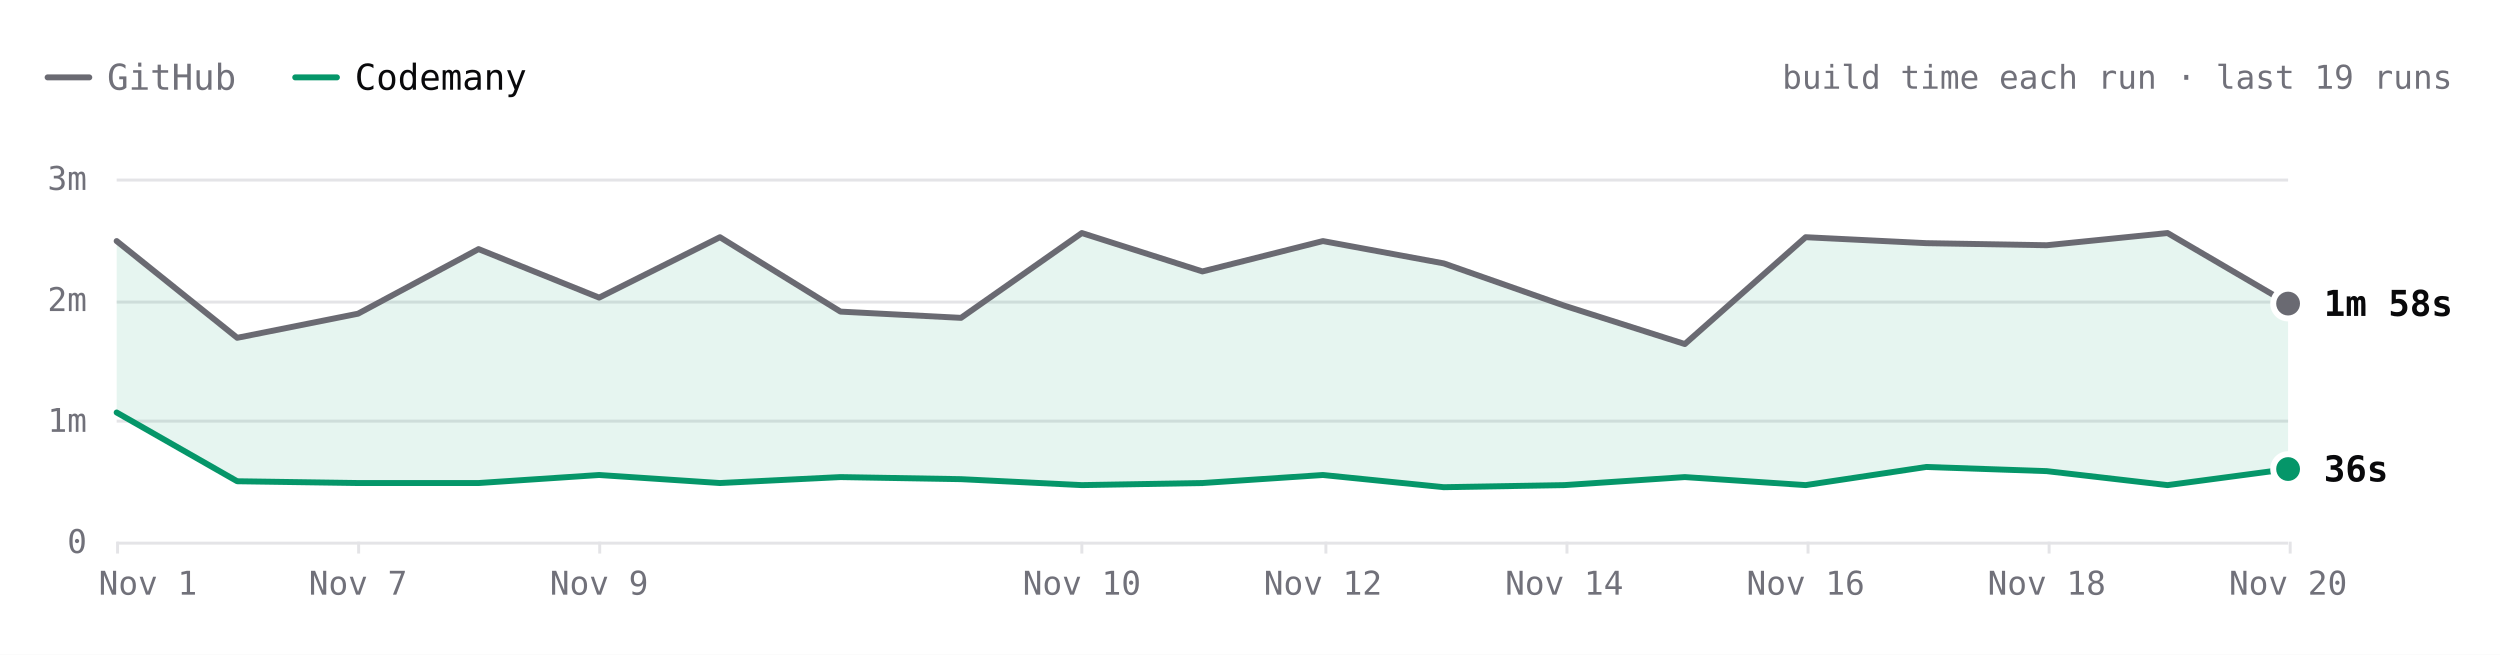
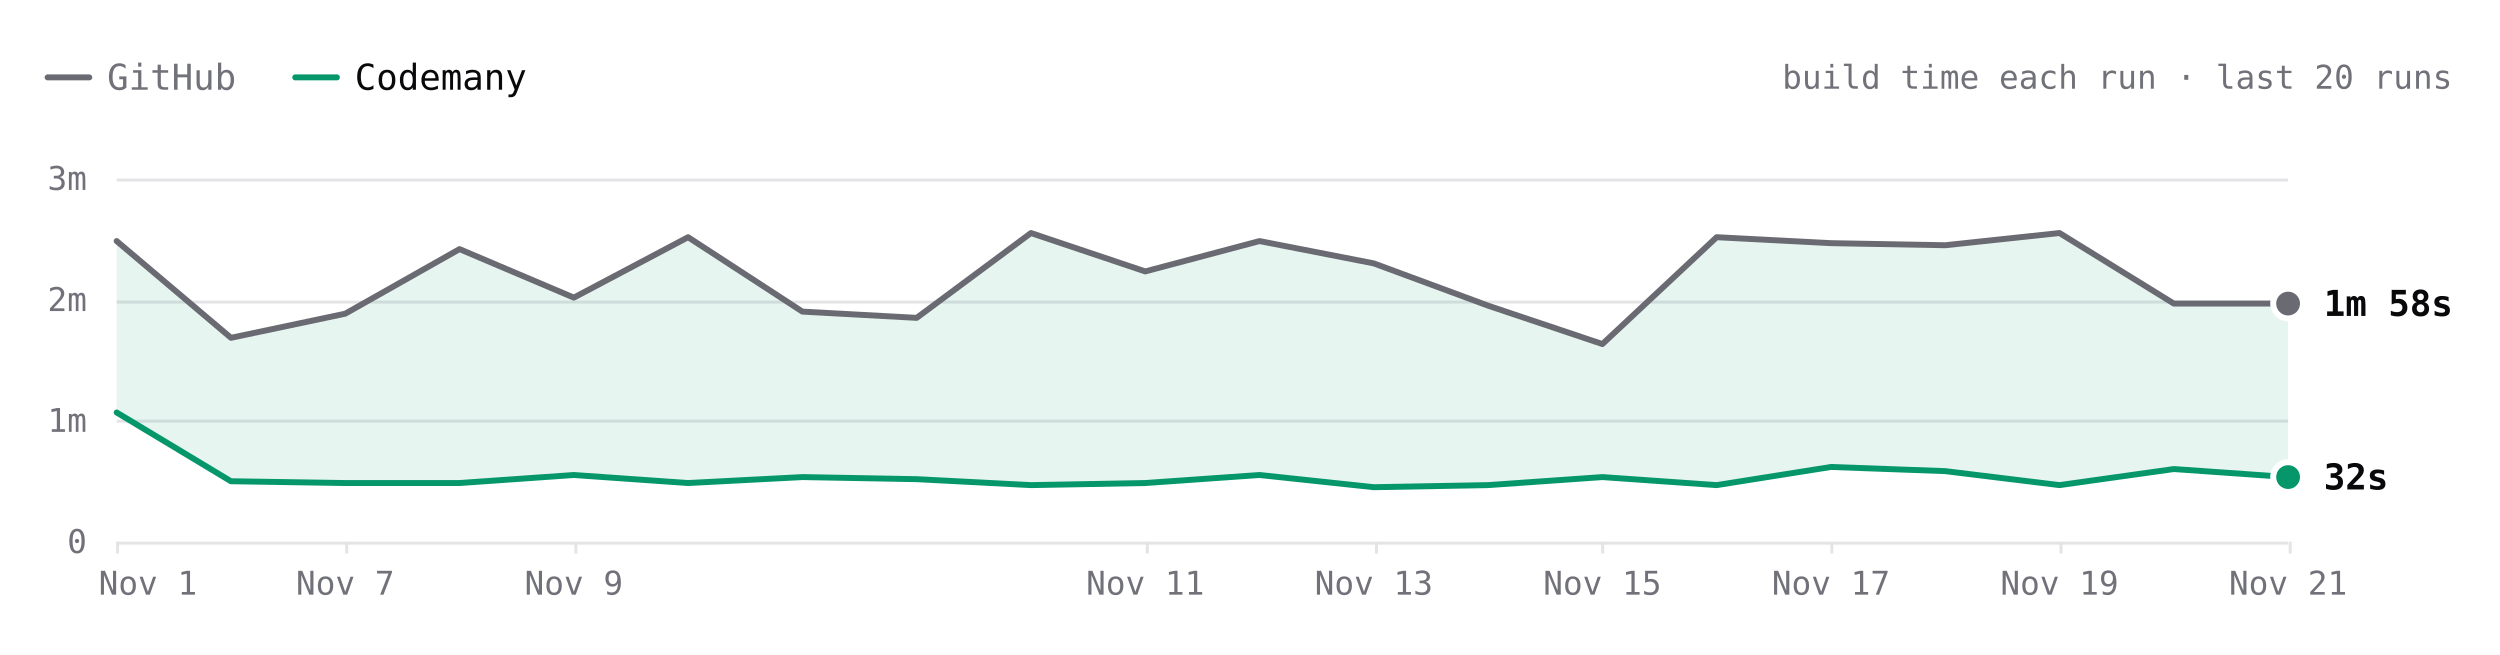
- <svg xmlns="http://www.w3.org/2000/svg" viewBox="0 0 840 220" width="840" height="220" role="img" aria-label="Hugo build time each run over the last 19 runs. Latest: GitHub 1m 58s, Codemany 36s. Overall: 4.6× faster." font-family="'JetBrains Mono', ui-monospace, SFMono-Regular, Menlo, monospace" style="max-width:100%;height:auto;font-variant-numeric:tabular-nums">
+ <svg xmlns="http://www.w3.org/2000/svg" viewBox="0 0 840 220" width="840" height="220" role="img" aria-label="Hugo build time each run over the last 20 runs. Latest: GitHub 1m 58s, Codemany 32s. Overall: 4.5× faster." font-family="'JetBrains Mono', ui-monospace, SFMono-Regular, Menlo, monospace" style="max-width:100%;height:auto;font-variant-numeric:tabular-nums">
  <rect width="840" height="220" fill="#ffffff" />
  <path d="M16 26h14" stroke="#6a6a72" stroke-width="2" stroke-linecap="round" />
  <text x="36" y="26" font-size="12" fill="#71717a" dominant-baseline="central">GitHub</text>
  <path d="M99.2 26h14" stroke="#059669" stroke-width="2" stroke-linecap="round" />
  <text x="119.2" y="26" font-size="12" fill="#09090b" dominant-baseline="central">Codemany</text>
-   <text x="824" y="26" font-size="11" fill="#71717a" text-anchor="end" dominant-baseline="central">build time each run · last 19 runs</text>
+   <text x="824" y="26" font-size="11" fill="#71717a" text-anchor="end" dominant-baseline="central">build time each run · last 20 runs</text>
  <path d="M39.2 182.5L768.8 182.5" stroke="#e4e4e7" stroke-width="1" fill="none" />
  <text x="29.2" y="182" font-size="11" fill="#71717a" text-anchor="end" dominant-baseline="central">0</text>
  <path d="M39.2 141.5L768.8 141.5" stroke="#e4e4e7" stroke-width="1" fill="none" />
  <text x="29.2" y="141.3" font-size="11" fill="#71717a" text-anchor="end" dominant-baseline="central">1m</text>
  <path d="M39.2 101.5L768.8 101.5" stroke="#e4e4e7" stroke-width="1" fill="none" />
  <text x="29.2" y="100.7" font-size="11" fill="#71717a" text-anchor="end" dominant-baseline="central">2m</text>
  <path d="M39.2 60.5L768.8 60.5" stroke="#e4e4e7" stroke-width="1" fill="none" />
  <text x="29.2" y="60" font-size="11" fill="#71717a" text-anchor="end" dominant-baseline="central">3m</text>
  <path d="M769.5 182L769.5 186" stroke="#e4e4e7" stroke-width="1" fill="none" />
-   <text x="768.8" y="196" font-size="11" fill="#71717a" text-anchor="middle" dominant-baseline="central">Nov 20</text>
-   <path d="M688.5 182L688.5 186" stroke="#e4e4e7" stroke-width="1" fill="none" />
-   <text x="687.7" y="196" font-size="11" fill="#71717a" text-anchor="middle" dominant-baseline="central">Nov 18</text>
-   <path d="M607.5 182L607.5 186" stroke="#e4e4e7" stroke-width="1" fill="none" />
-   <text x="606.7" y="196" font-size="11" fill="#71717a" text-anchor="middle" dominant-baseline="central">Nov 16</text>
-   <path d="M526.5 182L526.5 186" stroke="#e4e4e7" stroke-width="1" fill="none" />
-   <text x="525.6" y="196" font-size="11" fill="#71717a" text-anchor="middle" dominant-baseline="central">Nov 14</text>
-   <path d="M445.5 182L445.5 186" stroke="#e4e4e7" stroke-width="1" fill="none" />
-   <text x="444.5" y="196" font-size="11" fill="#71717a" text-anchor="middle" dominant-baseline="central">Nov 12</text>
-   <path d="M363.5 182L363.5 186" stroke="#e4e4e7" stroke-width="1" fill="none" />
-   <text x="363.5" y="196" font-size="11" fill="#71717a" text-anchor="middle" dominant-baseline="central">Nov 10</text>
-   <path d="M201.5 182L201.5 186" stroke="#e4e4e7" stroke-width="1" fill="none" />
-   <text x="201.3" y="196" font-size="11" fill="#71717a" text-anchor="middle" dominant-baseline="central">Nov 9</text>
-   <path d="M120.5 182L120.5 186" stroke="#e4e4e7" stroke-width="1" fill="none" />
-   <text x="120.3" y="196" font-size="11" fill="#71717a" text-anchor="middle" dominant-baseline="central">Nov 7</text>
+   <text x="768.8" y="196" font-size="11" fill="#71717a" text-anchor="middle" dominant-baseline="central">Nov 21</text>
+   <path d="M692.5 182L692.5 186" stroke="#e4e4e7" stroke-width="1" fill="none" />
+   <text x="692" y="196" font-size="11" fill="#71717a" text-anchor="middle" dominant-baseline="central">Nov 19</text>
+   <path d="M615.5 182L615.5 186" stroke="#e4e4e7" stroke-width="1" fill="none" />
+   <text x="615.2" y="196" font-size="11" fill="#71717a" text-anchor="middle" dominant-baseline="central">Nov 17</text>
+   <path d="M538.5 182L538.5 186" stroke="#e4e4e7" stroke-width="1" fill="none" />
+   <text x="538.4" y="196" font-size="11" fill="#71717a" text-anchor="middle" dominant-baseline="central">Nov 15</text>
+   <path d="M462.5 182L462.5 186" stroke="#e4e4e7" stroke-width="1" fill="none" />
+   <text x="461.6" y="196" font-size="11" fill="#71717a" text-anchor="middle" dominant-baseline="central">Nov 13</text>
+   <path d="M385.5 182L385.5 186" stroke="#e4e4e7" stroke-width="1" fill="none" />
+   <text x="384.8" y="196" font-size="11" fill="#71717a" text-anchor="middle" dominant-baseline="central">Nov 11</text>
+   <path d="M193.5 182L193.5 186" stroke="#e4e4e7" stroke-width="1" fill="none" />
+   <text x="192.8" y="196" font-size="11" fill="#71717a" text-anchor="middle" dominant-baseline="central">Nov 9</text>
+   <path d="M116.5 182L116.5 186" stroke="#e4e4e7" stroke-width="1" fill="none" />
+   <text x="116" y="196" font-size="11" fill="#71717a" text-anchor="middle" dominant-baseline="central">Nov 7</text>
  <path d="M39.5 182L39.5 186" stroke="#e4e4e7" stroke-width="1" fill="none" />
  <text x="49.7" y="196" font-size="11" fill="#71717a" text-anchor="middle" dominant-baseline="central">Nov 1</text>
-   <path d="M39.2 81L79.7 113.5L120.3 105.4L160.8 83.7L201.3 100L241.9 79.7L282.4 104.7L322.9 106.8L363.5 78.3L404 91.2L444.5 81L485.1 88.5L525.6 102.7L566.1 115.6L606.7 79.7L647.2 81.7L687.7 82.4L728.3 78.3L768.8 102L768.8 157.6L728.3 163L687.7 158.3L647.2 156.9L606.7 163L566.1 160.3L525.6 163L485.1 163.7L444.5 159.6L404 162.3L363.5 163L322.9 161L282.4 160.3L241.9 162.3L201.3 159.6L160.8 162.3L120.3 162.3L79.7 161.7L39.2 138.6Z" fill="rgba(5,150,105,0.10)" />
-   <path d="M39.2 81L79.7 113.5L120.3 105.4L160.8 83.7L201.3 100L241.9 79.7L282.4 104.7L322.9 106.8L363.5 78.3L404 91.2L444.5 81L485.1 88.5L525.6 102.7L566.1 115.6L606.7 79.7L647.2 81.7L687.7 82.4L728.3 78.3L768.8 102" fill="none" stroke="#6a6a72" stroke-width="2" stroke-linecap="round" stroke-linejoin="round" />
-   <path d="M39.2 138.6L79.7 161.7L120.3 162.3L160.8 162.3L201.3 159.6L241.9 162.3L282.4 160.3L322.9 161L363.5 163L404 162.3L444.5 159.6L485.1 163.7L525.6 163L566.1 160.3L606.7 163L647.2 156.9L687.7 158.3L728.3 163L768.8 157.6" fill="none" stroke="#059669" stroke-width="2" stroke-linecap="round" stroke-linejoin="round" />
+   <path d="M39.2 81L77.6 113.5L116 105.4L154.4 83.7L192.8 100L231.2 79.7L269.6 104.7L308 106.8L346.4 78.3L384.8 91.2L423.2 81L461.6 88.5L500 102.7L538.4 115.6L576.8 79.7L615.2 81.7L653.6 82.4L692 78.3L730.4 102L768.8 102L768.8 160.3L730.4 157.6L692 163L653.6 158.3L615.2 156.9L576.8 163L538.4 160.3L500 163L461.6 163.7L423.2 159.6L384.8 162.3L346.4 163L308 161L269.6 160.3L231.2 162.3L192.8 159.6L154.4 162.3L116 162.3L77.6 161.7L39.2 138.6Z" fill="rgba(5,150,105,0.10)" />
+   <path d="M39.2 81L77.6 113.5L116 105.4L154.4 83.7L192.8 100L231.2 79.7L269.6 104.7L308 106.8L346.4 78.3L384.8 91.2L423.2 81L461.6 88.5L500 102.7L538.4 115.6L576.8 79.7L615.2 81.7L653.6 82.4L692 78.3L730.4 102L768.8 102" fill="none" stroke="#6a6a72" stroke-width="2" stroke-linecap="round" stroke-linejoin="round" />
+   <path d="M39.2 138.6L77.6 161.7L116 162.3L154.4 162.3L192.8 159.6L231.2 162.3L269.6 160.3L308 161L346.4 163L384.8 162.3L423.2 159.6L461.6 163.7L500 163L538.4 160.3L576.8 163L615.2 156.9L653.6 158.3L692 163L730.4 157.6L768.8 160.3" fill="none" stroke="#059669" stroke-width="2" stroke-linecap="round" stroke-linejoin="round" />
  <circle cx="768.8" cy="102" r="6" fill="#ffffff" />
  <circle cx="768.8" cy="102" r="4" fill="#6a6a72" />
  <text x="780.8" y="102" font-size="12" fill="#09090b" font-weight="600" dominant-baseline="central">1m 58s</text>
-   <circle cx="768.8" cy="157.6" r="6" fill="#ffffff" />
-   <circle cx="768.8" cy="157.6" r="4" fill="#059669" />
-   <text x="780.8" y="157.6" font-size="12" fill="#09090b" font-weight="600" dominant-baseline="central">36s</text>
+   <circle cx="768.8" cy="160.3" r="6" fill="#ffffff" />
+   <circle cx="768.8" cy="160.3" r="4" fill="#059669" />
+   <text x="780.8" y="160.3" font-size="12" fill="#09090b" font-weight="600" dominant-baseline="central">32s</text>
  <circle class="bench-mark" cx="39.2" cy="81" r="12" fill="#ffffff" fill-opacity="0" data-tip="Hugo · GitHub · 2m 29s · Nov 1, 14:12 UTC" data-href="https://github.com/codemanyhq/bench-private/actions/runs/41357757246/job/125001439104" style="cursor:pointer" />
  <circle class="bench-mark" cx="39.2" cy="138.6" r="12" fill="#ffffff" fill-opacity="0" data-tip="Hugo · Codemany · 1m 04s · Nov 1, 14:12 UTC" data-href="https://github.com/codemanyhq/bench/actions/runs/41189686531/job/124809425392" style="cursor:pointer" />
-   <circle class="bench-mark" cx="79.7" cy="113.5" r="12" fill="#ffffff" fill-opacity="0" data-tip="Hugo · GitHub · 1m 41s · Nov 4, 10:59 UTC" data-href="https://github.com/codemanyhq/bench-private/actions/runs/41834014108/job/126588227187" style="cursor:pointer" />
-   <circle class="bench-mark" cx="79.7" cy="161.7" r="12" fill="#ffffff" fill-opacity="0" data-tip="Hugo · Codemany · 30s · Nov 4, 10:59 UTC" data-href="https://github.com/codemanyhq/bench/actions/runs/41817717722/job/126532686624" style="cursor:pointer" />
-   <circle class="bench-mark" cx="120.3" cy="105.4" r="12" fill="#ffffff" fill-opacity="0" data-tip="Hugo · GitHub · 1m 53s · Nov 7, 05:27 UTC" data-href="https://github.com/codemanyhq/bench-private/actions/runs/42342779574/job/128313955187" style="cursor:pointer" />
-   <circle class="bench-mark" cx="120.3" cy="162.3" r="12" fill="#ffffff" fill-opacity="0" data-tip="Hugo · Codemany · 29s · Nov 7, 05:27 UTC" data-href="https://github.com/codemanyhq/bench/actions/runs/42363100897/job/128383571569" style="cursor:pointer" />
-   <circle class="bench-mark" cx="160.8" cy="83.7" r="12" fill="#ffffff" fill-opacity="0" data-tip="Hugo · GitHub · 2m 25s · Nov 8, 10:27 UTC" data-href="https://github.com/codemanyhq/bench-private/actions/runs/42477866952/job/128905525184" style="cursor:pointer" />
-   <circle class="bench-mark" cx="160.8" cy="162.3" r="12" fill="#ffffff" fill-opacity="0" data-tip="Hugo · Codemany · 29s · Nov 8, 10:27 UTC" data-href="https://github.com/codemanyhq/bench/actions/runs/42471415877/job/128905482117" style="cursor:pointer" />
-   <circle class="bench-mark" cx="201.3" cy="100" r="12" fill="#ffffff" fill-opacity="0" data-tip="Hugo · GitHub · 2m 01s · Nov 9, 11:37 UTC" data-href="https://github.com/codemanyhq/bench-private/actions/runs/42629210782/job/129200880913" style="cursor:pointer" />
-   <circle class="bench-mark" cx="201.3" cy="159.6" r="12" fill="#ffffff" fill-opacity="0" data-tip="Hugo · Codemany · 33s · Nov 9, 11:37 UTC" data-href="https://github.com/codemanyhq/bench/actions/runs/42610365978/job/129324781063" style="cursor:pointer" />
-   <circle class="bench-mark" cx="241.9" cy="79.7" r="12" fill="#ffffff" fill-opacity="0" data-tip="Hugo · GitHub · 2m 31s · Nov 9, 17:39 UTC" data-href="https://github.com/codemanyhq/bench-private/actions/runs/42666683657/job/129332199459" style="cursor:pointer" />
-   <circle class="bench-mark" cx="241.9" cy="162.3" r="12" fill="#ffffff" fill-opacity="0" data-tip="Hugo · Codemany · 29s · Nov 9, 17:39 UTC" data-href="https://github.com/codemanyhq/bench/actions/runs/42666681693/job/129350909282" style="cursor:pointer" />
-   <circle class="bench-mark" cx="282.4" cy="104.7" r="12" fill="#ffffff" fill-opacity="0" data-tip="Hugo · GitHub · 1m 54s · Nov 9, 18:24 UTC" data-href="https://github.com/codemanyhq/bench-private/actions/runs/42673660556/job/129350955104" style="cursor:pointer" />
-   <circle class="bench-mark" cx="282.4" cy="160.3" r="12" fill="#ffffff" fill-opacity="0" data-tip="Hugo · Codemany · 32s · Nov 9, 18:24 UTC" data-href="https://github.com/codemanyhq/bench/actions/runs/42674474739/job/129403442151" style="cursor:pointer" />
-   <circle class="bench-mark" cx="322.9" cy="106.8" r="12" fill="#ffffff" fill-opacity="0" data-tip="Hugo · GitHub · 1m 51s · Nov 9, 18:46 UTC" data-href="https://github.com/codemanyhq/bench-private/actions/runs/42677014514/job/129361080679" style="cursor:pointer" />
-   <circle class="bench-mark" cx="322.9" cy="161" r="12" fill="#ffffff" fill-opacity="0" data-tip="Hugo · Codemany · 31s · Nov 9, 18:46 UTC" data-href="https://github.com/codemanyhq/bench/actions/runs/42681122621/job/129406018347" style="cursor:pointer" />
-   <circle class="bench-mark" cx="363.5" cy="78.3" r="12" fill="#ffffff" fill-opacity="0" data-tip="Hugo · GitHub · 2m 33s · Nov 10, 11:16 UTC" data-href="https://github.com/codemanyhq/bench-private/actions/runs/42824521252/job/129858446839" style="cursor:pointer" />
-   <circle class="bench-mark" cx="363.5" cy="163" r="12" fill="#ffffff" fill-opacity="0" data-tip="Hugo · Codemany · 28s · Nov 10, 11:16 UTC" data-href="https://github.com/codemanyhq/bench/actions/runs/42805942110/job/129815996382" style="cursor:pointer" />
-   <circle class="bench-mark" cx="404" cy="91.2" r="12" fill="#ffffff" fill-opacity="0" data-tip="Hugo · GitHub · 2m 14s · Nov 11, 11:02 UTC" data-href="https://github.com/codemanyhq/bench-private/actions/runs/43022642066/job/130529430391" style="cursor:pointer" />
-   <circle class="bench-mark" cx="404" cy="162.3" r="12" fill="#ffffff" fill-opacity="0" data-tip="Hugo · Codemany · 29s · Nov 11, 11:02 UTC" data-href="https://github.com/codemanyhq/bench/actions/runs/43008288526/job/130481244830" style="cursor:pointer" />
-   <circle class="bench-mark" cx="444.5" cy="81" r="12" fill="#ffffff" fill-opacity="0" data-tip="Hugo · GitHub · 2m 29s · Nov 12, 11:18 UTC" data-href="https://github.com/codemanyhq/bench-private/actions/runs/43230100176/job/131222905105" style="cursor:pointer" />
-   <circle class="bench-mark" cx="444.5" cy="159.6" r="12" fill="#ffffff" fill-opacity="0" data-tip="Hugo · Codemany · 33s · Nov 12, 11:18 UTC" data-href="https://github.com/codemanyhq/bench/actions/runs/43207720663/job/131168788751" style="cursor:pointer" />
-   <circle class="bench-mark" cx="485.1" cy="88.5" r="12" fill="#ffffff" fill-opacity="0" data-tip="Hugo · GitHub · 2m 18s · Nov 13, 11:03 UTC" data-href="https://github.com/codemanyhq/bench-private/actions/runs/43430424059/job/131902291593" style="cursor:pointer" />
-   <circle class="bench-mark" cx="485.1" cy="163.7" r="12" fill="#ffffff" fill-opacity="0" data-tip="Hugo · Codemany · 27s · Nov 13, 11:03 UTC" data-href="https://github.com/codemanyhq/bench/actions/runs/43413705429/job/131866240248" style="cursor:pointer" />
-   <circle class="bench-mark" cx="525.6" cy="102.7" r="12" fill="#ffffff" fill-opacity="0" data-tip="Hugo · GitHub · 1m 57s · Nov 14, 10:30 UTC" data-href="https://github.com/codemanyhq/bench-private/actions/runs/43593333129/job/132442539400" style="cursor:pointer" />
-   <circle class="bench-mark" cx="525.6" cy="163" r="12" fill="#ffffff" fill-opacity="0" data-tip="Hugo · Codemany · 28s · Nov 14, 10:30 UTC" data-href="https://github.com/codemanyhq/bench/actions/runs/43585486170/job/132429848701" style="cursor:pointer" />
-   <circle class="bench-mark" cx="566.1" cy="115.6" r="12" fill="#ffffff" fill-opacity="0" data-tip="Hugo · GitHub · 1m 38s · Nov 15, 10:58 UTC" data-href="https://github.com/codemanyhq/bench-private/actions/runs/43715351365/job/132815615536" style="cursor:pointer" />
-   <circle class="bench-mark" cx="566.1" cy="160.3" r="12" fill="#ffffff" fill-opacity="0" data-tip="Hugo · Codemany · 32s · Nov 15, 10:58 UTC" data-href="https://github.com/codemanyhq/bench/actions/runs/43706507355/job/132822651407" style="cursor:pointer" />
-   <circle class="bench-mark" cx="606.7" cy="79.7" r="12" fill="#ffffff" fill-opacity="0" data-tip="Hugo · GitHub · 2m 31s · Nov 16, 11:25 UTC" data-href="https://github.com/codemanyhq/bench-private/actions/runs/43877330479/job/133333759378" style="cursor:pointer" />
-   <circle class="bench-mark" cx="606.7" cy="163" r="12" fill="#ffffff" fill-opacity="0" data-tip="Hugo · Codemany · 28s · Nov 16, 11:25 UTC" data-href="https://github.com/codemanyhq/bench/actions/runs/43857353010/job/133286974284" style="cursor:pointer" />
-   <circle class="bench-mark" cx="647.2" cy="81.7" r="12" fill="#ffffff" fill-opacity="0" data-tip="Hugo · GitHub · 2m 28s · Nov 17, 11:56 UTC" data-href="https://github.com/codemanyhq/bench-private/actions/runs/44102053914/job/134104450027" style="cursor:pointer" />
-   <circle class="bench-mark" cx="647.2" cy="156.9" r="12" fill="#ffffff" fill-opacity="0" data-tip="Hugo · Codemany · 37s · Nov 17, 11:56 UTC" data-href="https://github.com/codemanyhq/bench/actions/runs/44078241580/job/134021805679" style="cursor:pointer" />
-   <circle class="bench-mark" cx="687.7" cy="82.4" r="12" fill="#ffffff" fill-opacity="0" data-tip="Hugo · GitHub · 2m 27s · Nov 18, 11:47 UTC" data-href="https://github.com/codemanyhq/bench-private/actions/runs/44318872644/job/134852270396" style="cursor:pointer" />
-   <circle class="bench-mark" cx="687.7" cy="158.3" r="12" fill="#ffffff" fill-opacity="0" data-tip="Hugo · Codemany · 35s · Nov 18, 11:47 UTC" data-href="https://github.com/codemanyhq/bench/actions/runs/44297512815/job/134805432975" style="cursor:pointer" />
-   <circle class="bench-mark" cx="728.3" cy="78.3" r="12" fill="#ffffff" fill-opacity="0" data-tip="Hugo · GitHub · 2m 33s · Nov 19, 11:44 UTC" data-href="https://github.com/codemanyhq/bench-private/actions/runs/44543234216/job/135626958108" style="cursor:pointer" />
-   <circle class="bench-mark" cx="728.3" cy="163" r="12" fill="#ffffff" fill-opacity="0" data-tip="Hugo · Codemany · 28s · Nov 19, 11:44 UTC" data-href="https://github.com/codemanyhq/bench/actions/runs/44517273819/job/135559407143" style="cursor:pointer" />
-   <circle class="bench-mark" cx="768.8" cy="102" r="12" fill="#ffffff" fill-opacity="0" data-tip="Hugo · GitHub · 1m 58s · Nov 20, 11:44 UTC" data-href="https://github.com/codemanyhq/bench-private/actions/runs/44749120224/job/136332219886" style="cursor:pointer" />
-   <circle class="bench-mark" cx="768.8" cy="157.6" r="12" fill="#ffffff" fill-opacity="0" data-tip="Hugo · Codemany · 36s · Nov 20, 11:44 UTC" data-href="https://github.com/codemanyhq/bench/actions/runs/44729832727/job/136288953035" style="cursor:pointer" />
+   <circle class="bench-mark" cx="77.6" cy="113.5" r="12" fill="#ffffff" fill-opacity="0" data-tip="Hugo · GitHub · 1m 41s · Nov 4, 10:59 UTC" data-href="https://github.com/codemanyhq/bench-private/actions/runs/41834014108/job/126588227187" style="cursor:pointer" />
+   <circle class="bench-mark" cx="77.6" cy="161.7" r="12" fill="#ffffff" fill-opacity="0" data-tip="Hugo · Codemany · 30s · Nov 4, 10:59 UTC" data-href="https://github.com/codemanyhq/bench/actions/runs/41817717722/job/126532686624" style="cursor:pointer" />
+   <circle class="bench-mark" cx="116" cy="105.4" r="12" fill="#ffffff" fill-opacity="0" data-tip="Hugo · GitHub · 1m 53s · Nov 7, 05:27 UTC" data-href="https://github.com/codemanyhq/bench-private/actions/runs/42342779574/job/128313955187" style="cursor:pointer" />
+   <circle class="bench-mark" cx="116" cy="162.3" r="12" fill="#ffffff" fill-opacity="0" data-tip="Hugo · Codemany · 29s · Nov 7, 05:27 UTC" data-href="https://github.com/codemanyhq/bench/actions/runs/42363100897/job/128383571569" style="cursor:pointer" />
+   <circle class="bench-mark" cx="154.4" cy="83.7" r="12" fill="#ffffff" fill-opacity="0" data-tip="Hugo · GitHub · 2m 25s · Nov 8, 10:27 UTC" data-href="https://github.com/codemanyhq/bench-private/actions/runs/42477866952/job/128905525184" style="cursor:pointer" />
+   <circle class="bench-mark" cx="154.4" cy="162.3" r="12" fill="#ffffff" fill-opacity="0" data-tip="Hugo · Codemany · 29s · Nov 8, 10:27 UTC" data-href="https://github.com/codemanyhq/bench/actions/runs/42471415877/job/128905482117" style="cursor:pointer" />
+   <circle class="bench-mark" cx="192.8" cy="100" r="12" fill="#ffffff" fill-opacity="0" data-tip="Hugo · GitHub · 2m 01s · Nov 9, 11:37 UTC" data-href="https://github.com/codemanyhq/bench-private/actions/runs/42629210782/job/129200880913" style="cursor:pointer" />
+   <circle class="bench-mark" cx="192.8" cy="159.6" r="12" fill="#ffffff" fill-opacity="0" data-tip="Hugo · Codemany · 33s · Nov 9, 11:37 UTC" data-href="https://github.com/codemanyhq/bench/actions/runs/42610365978/job/129324781063" style="cursor:pointer" />
+   <circle class="bench-mark" cx="231.2" cy="79.7" r="12" fill="#ffffff" fill-opacity="0" data-tip="Hugo · GitHub · 2m 31s · Nov 9, 17:39 UTC" data-href="https://github.com/codemanyhq/bench-private/actions/runs/42666683657/job/129332199459" style="cursor:pointer" />
+   <circle class="bench-mark" cx="231.2" cy="162.3" r="12" fill="#ffffff" fill-opacity="0" data-tip="Hugo · Codemany · 29s · Nov 9, 17:39 UTC" data-href="https://github.com/codemanyhq/bench/actions/runs/42666681693/job/129350909282" style="cursor:pointer" />
+   <circle class="bench-mark" cx="269.6" cy="104.7" r="12" fill="#ffffff" fill-opacity="0" data-tip="Hugo · GitHub · 1m 54s · Nov 9, 18:24 UTC" data-href="https://github.com/codemanyhq/bench-private/actions/runs/42673660556/job/129350955104" style="cursor:pointer" />
+   <circle class="bench-mark" cx="269.6" cy="160.3" r="12" fill="#ffffff" fill-opacity="0" data-tip="Hugo · Codemany · 32s · Nov 9, 18:24 UTC" data-href="https://github.com/codemanyhq/bench/actions/runs/42674474739/job/129403442151" style="cursor:pointer" />
+   <circle class="bench-mark" cx="308" cy="106.8" r="12" fill="#ffffff" fill-opacity="0" data-tip="Hugo · GitHub · 1m 51s · Nov 9, 18:46 UTC" data-href="https://github.com/codemanyhq/bench-private/actions/runs/42677014514/job/129361080679" style="cursor:pointer" />
+   <circle class="bench-mark" cx="308" cy="161" r="12" fill="#ffffff" fill-opacity="0" data-tip="Hugo · Codemany · 31s · Nov 9, 18:46 UTC" data-href="https://github.com/codemanyhq/bench/actions/runs/42681122621/job/129406018347" style="cursor:pointer" />
+   <circle class="bench-mark" cx="346.4" cy="78.3" r="12" fill="#ffffff" fill-opacity="0" data-tip="Hugo · GitHub · 2m 33s · Nov 10, 11:16 UTC" data-href="https://github.com/codemanyhq/bench-private/actions/runs/42824521252/job/129858446839" style="cursor:pointer" />
+   <circle class="bench-mark" cx="346.4" cy="163" r="12" fill="#ffffff" fill-opacity="0" data-tip="Hugo · Codemany · 28s · Nov 10, 11:16 UTC" data-href="https://github.com/codemanyhq/bench/actions/runs/42805942110/job/129815996382" style="cursor:pointer" />
+   <circle class="bench-mark" cx="384.8" cy="91.2" r="12" fill="#ffffff" fill-opacity="0" data-tip="Hugo · GitHub · 2m 14s · Nov 11, 11:02 UTC" data-href="https://github.com/codemanyhq/bench-private/actions/runs/43022642066/job/130529430391" style="cursor:pointer" />
+   <circle class="bench-mark" cx="384.8" cy="162.3" r="12" fill="#ffffff" fill-opacity="0" data-tip="Hugo · Codemany · 29s · Nov 11, 11:02 UTC" data-href="https://github.com/codemanyhq/bench/actions/runs/43008288526/job/130481244830" style="cursor:pointer" />
+   <circle class="bench-mark" cx="423.2" cy="81" r="12" fill="#ffffff" fill-opacity="0" data-tip="Hugo · GitHub · 2m 29s · Nov 12, 11:18 UTC" data-href="https://github.com/codemanyhq/bench-private/actions/runs/43230100176/job/131222905105" style="cursor:pointer" />
+   <circle class="bench-mark" cx="423.2" cy="159.6" r="12" fill="#ffffff" fill-opacity="0" data-tip="Hugo · Codemany · 33s · Nov 12, 11:18 UTC" data-href="https://github.com/codemanyhq/bench/actions/runs/43207720663/job/131168788751" style="cursor:pointer" />
+   <circle class="bench-mark" cx="461.6" cy="88.5" r="12" fill="#ffffff" fill-opacity="0" data-tip="Hugo · GitHub · 2m 18s · Nov 13, 11:03 UTC" data-href="https://github.com/codemanyhq/bench-private/actions/runs/43430424059/job/131902291593" style="cursor:pointer" />
+   <circle class="bench-mark" cx="461.6" cy="163.7" r="12" fill="#ffffff" fill-opacity="0" data-tip="Hugo · Codemany · 27s · Nov 13, 11:03 UTC" data-href="https://github.com/codemanyhq/bench/actions/runs/43413705429/job/131866240248" style="cursor:pointer" />
+   <circle class="bench-mark" cx="500" cy="102.7" r="12" fill="#ffffff" fill-opacity="0" data-tip="Hugo · GitHub · 1m 57s · Nov 14, 10:30 UTC" data-href="https://github.com/codemanyhq/bench-private/actions/runs/43593333129/job/132442539400" style="cursor:pointer" />
+   <circle class="bench-mark" cx="500" cy="163" r="12" fill="#ffffff" fill-opacity="0" data-tip="Hugo · Codemany · 28s · Nov 14, 10:30 UTC" data-href="https://github.com/codemanyhq/bench/actions/runs/43585486170/job/132429848701" style="cursor:pointer" />
+   <circle class="bench-mark" cx="538.4" cy="115.6" r="12" fill="#ffffff" fill-opacity="0" data-tip="Hugo · GitHub · 1m 38s · Nov 15, 10:58 UTC" data-href="https://github.com/codemanyhq/bench-private/actions/runs/43715351365/job/132815615536" style="cursor:pointer" />
+   <circle class="bench-mark" cx="538.4" cy="160.3" r="12" fill="#ffffff" fill-opacity="0" data-tip="Hugo · Codemany · 32s · Nov 15, 10:58 UTC" data-href="https://github.com/codemanyhq/bench/actions/runs/43706507355/job/132822651407" style="cursor:pointer" />
+   <circle class="bench-mark" cx="576.8" cy="79.7" r="12" fill="#ffffff" fill-opacity="0" data-tip="Hugo · GitHub · 2m 31s · Nov 16, 11:25 UTC" data-href="https://github.com/codemanyhq/bench-private/actions/runs/43877330479/job/133333759378" style="cursor:pointer" />
+   <circle class="bench-mark" cx="576.8" cy="163" r="12" fill="#ffffff" fill-opacity="0" data-tip="Hugo · Codemany · 28s · Nov 16, 11:25 UTC" data-href="https://github.com/codemanyhq/bench/actions/runs/43857353010/job/133286974284" style="cursor:pointer" />
+   <circle class="bench-mark" cx="615.2" cy="81.7" r="12" fill="#ffffff" fill-opacity="0" data-tip="Hugo · GitHub · 2m 28s · Nov 17, 11:56 UTC" data-href="https://github.com/codemanyhq/bench-private/actions/runs/44102053914/job/134104450027" style="cursor:pointer" />
+   <circle class="bench-mark" cx="615.2" cy="156.9" r="12" fill="#ffffff" fill-opacity="0" data-tip="Hugo · Codemany · 37s · Nov 17, 11:56 UTC" data-href="https://github.com/codemanyhq/bench/actions/runs/44078241580/job/134021805679" style="cursor:pointer" />
+   <circle class="bench-mark" cx="653.6" cy="82.4" r="12" fill="#ffffff" fill-opacity="0" data-tip="Hugo · GitHub · 2m 27s · Nov 18, 11:47 UTC" data-href="https://github.com/codemanyhq/bench-private/actions/runs/44318872644/job/134852270396" style="cursor:pointer" />
+   <circle class="bench-mark" cx="653.6" cy="158.3" r="12" fill="#ffffff" fill-opacity="0" data-tip="Hugo · Codemany · 35s · Nov 18, 11:47 UTC" data-href="https://github.com/codemanyhq/bench/actions/runs/44297512815/job/134805432975" style="cursor:pointer" />
+   <circle class="bench-mark" cx="692" cy="78.3" r="12" fill="#ffffff" fill-opacity="0" data-tip="Hugo · GitHub · 2m 33s · Nov 19, 11:44 UTC" data-href="https://github.com/codemanyhq/bench-private/actions/runs/44543234216/job/135626958108" style="cursor:pointer" />
+   <circle class="bench-mark" cx="692" cy="163" r="12" fill="#ffffff" fill-opacity="0" data-tip="Hugo · Codemany · 28s · Nov 19, 11:44 UTC" data-href="https://github.com/codemanyhq/bench/actions/runs/44517273819/job/135559407143" style="cursor:pointer" />
+   <circle class="bench-mark" cx="730.4" cy="102" r="12" fill="#ffffff" fill-opacity="0" data-tip="Hugo · GitHub · 1m 58s · Nov 20, 11:44 UTC" data-href="https://github.com/codemanyhq/bench-private/actions/runs/44749120224/job/136332219886" style="cursor:pointer" />
+   <circle class="bench-mark" cx="730.4" cy="157.6" r="12" fill="#ffffff" fill-opacity="0" data-tip="Hugo · Codemany · 36s · Nov 20, 11:44 UTC" data-href="https://github.com/codemanyhq/bench/actions/runs/44729832727/job/136288953035" style="cursor:pointer" />
+   <circle class="bench-mark" cx="768.8" cy="102" r="12" fill="#ffffff" fill-opacity="0" data-tip="Hugo · GitHub · 1m 58s · Nov 21, 11:07 UTC" data-href="https://github.com/codemanyhq/bench-private/actions/runs/44908889098/job/136860265771" style="cursor:pointer" />
+   <circle class="bench-mark" cx="768.8" cy="160.3" r="12" fill="#ffffff" fill-opacity="0" data-tip="Hugo · Codemany · 32s · Nov 21, 11:07 UTC" data-href="https://github.com/codemanyhq/bench/actions/runs/44897451098/job/136826060798" style="cursor:pointer" />
</svg>
